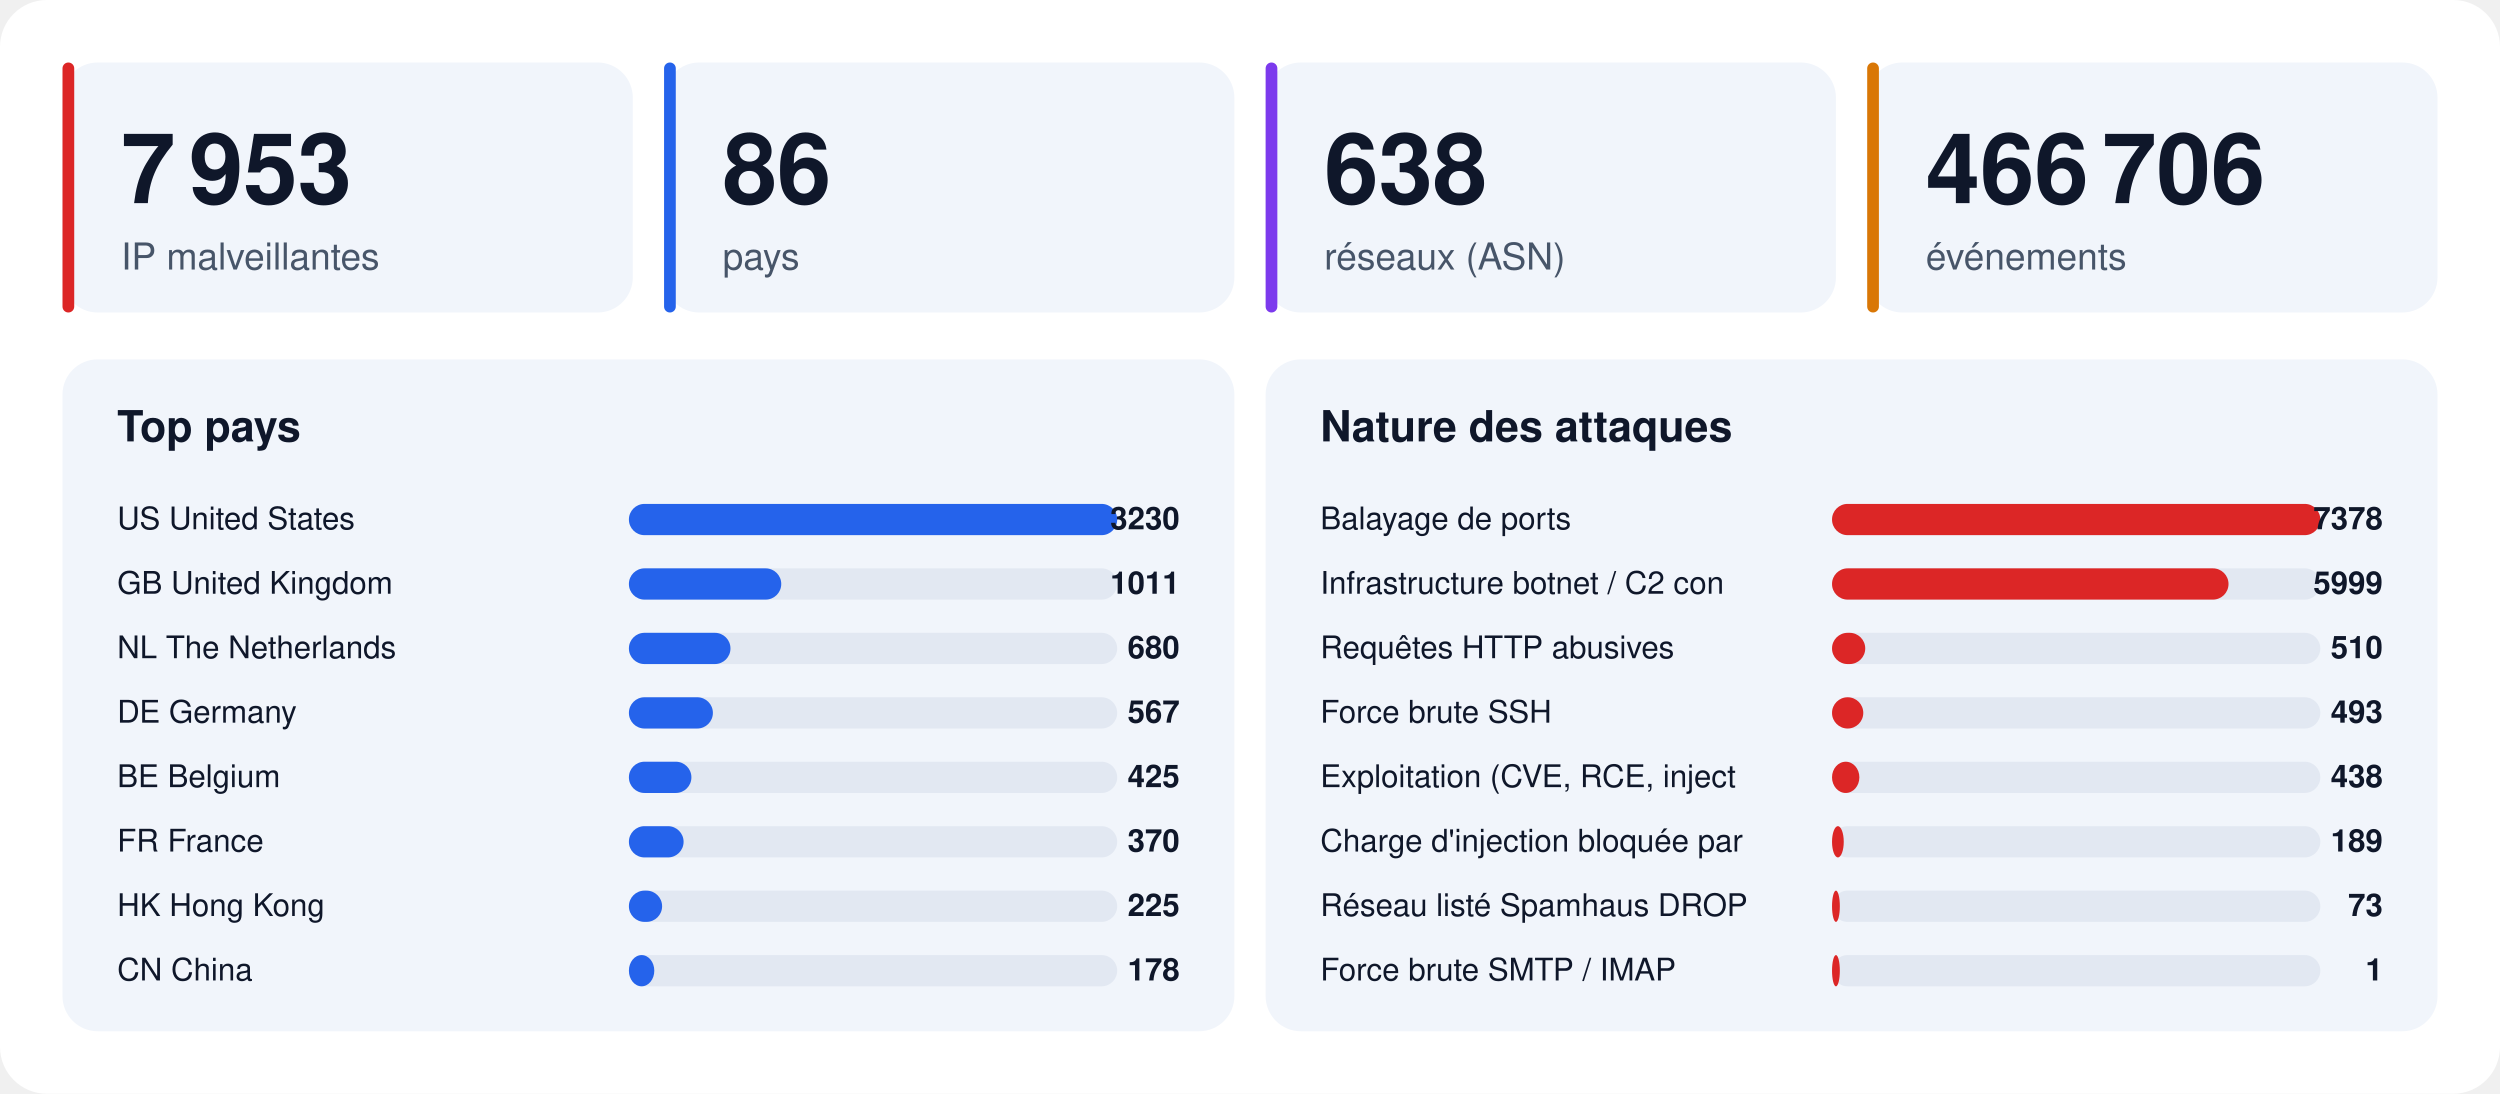
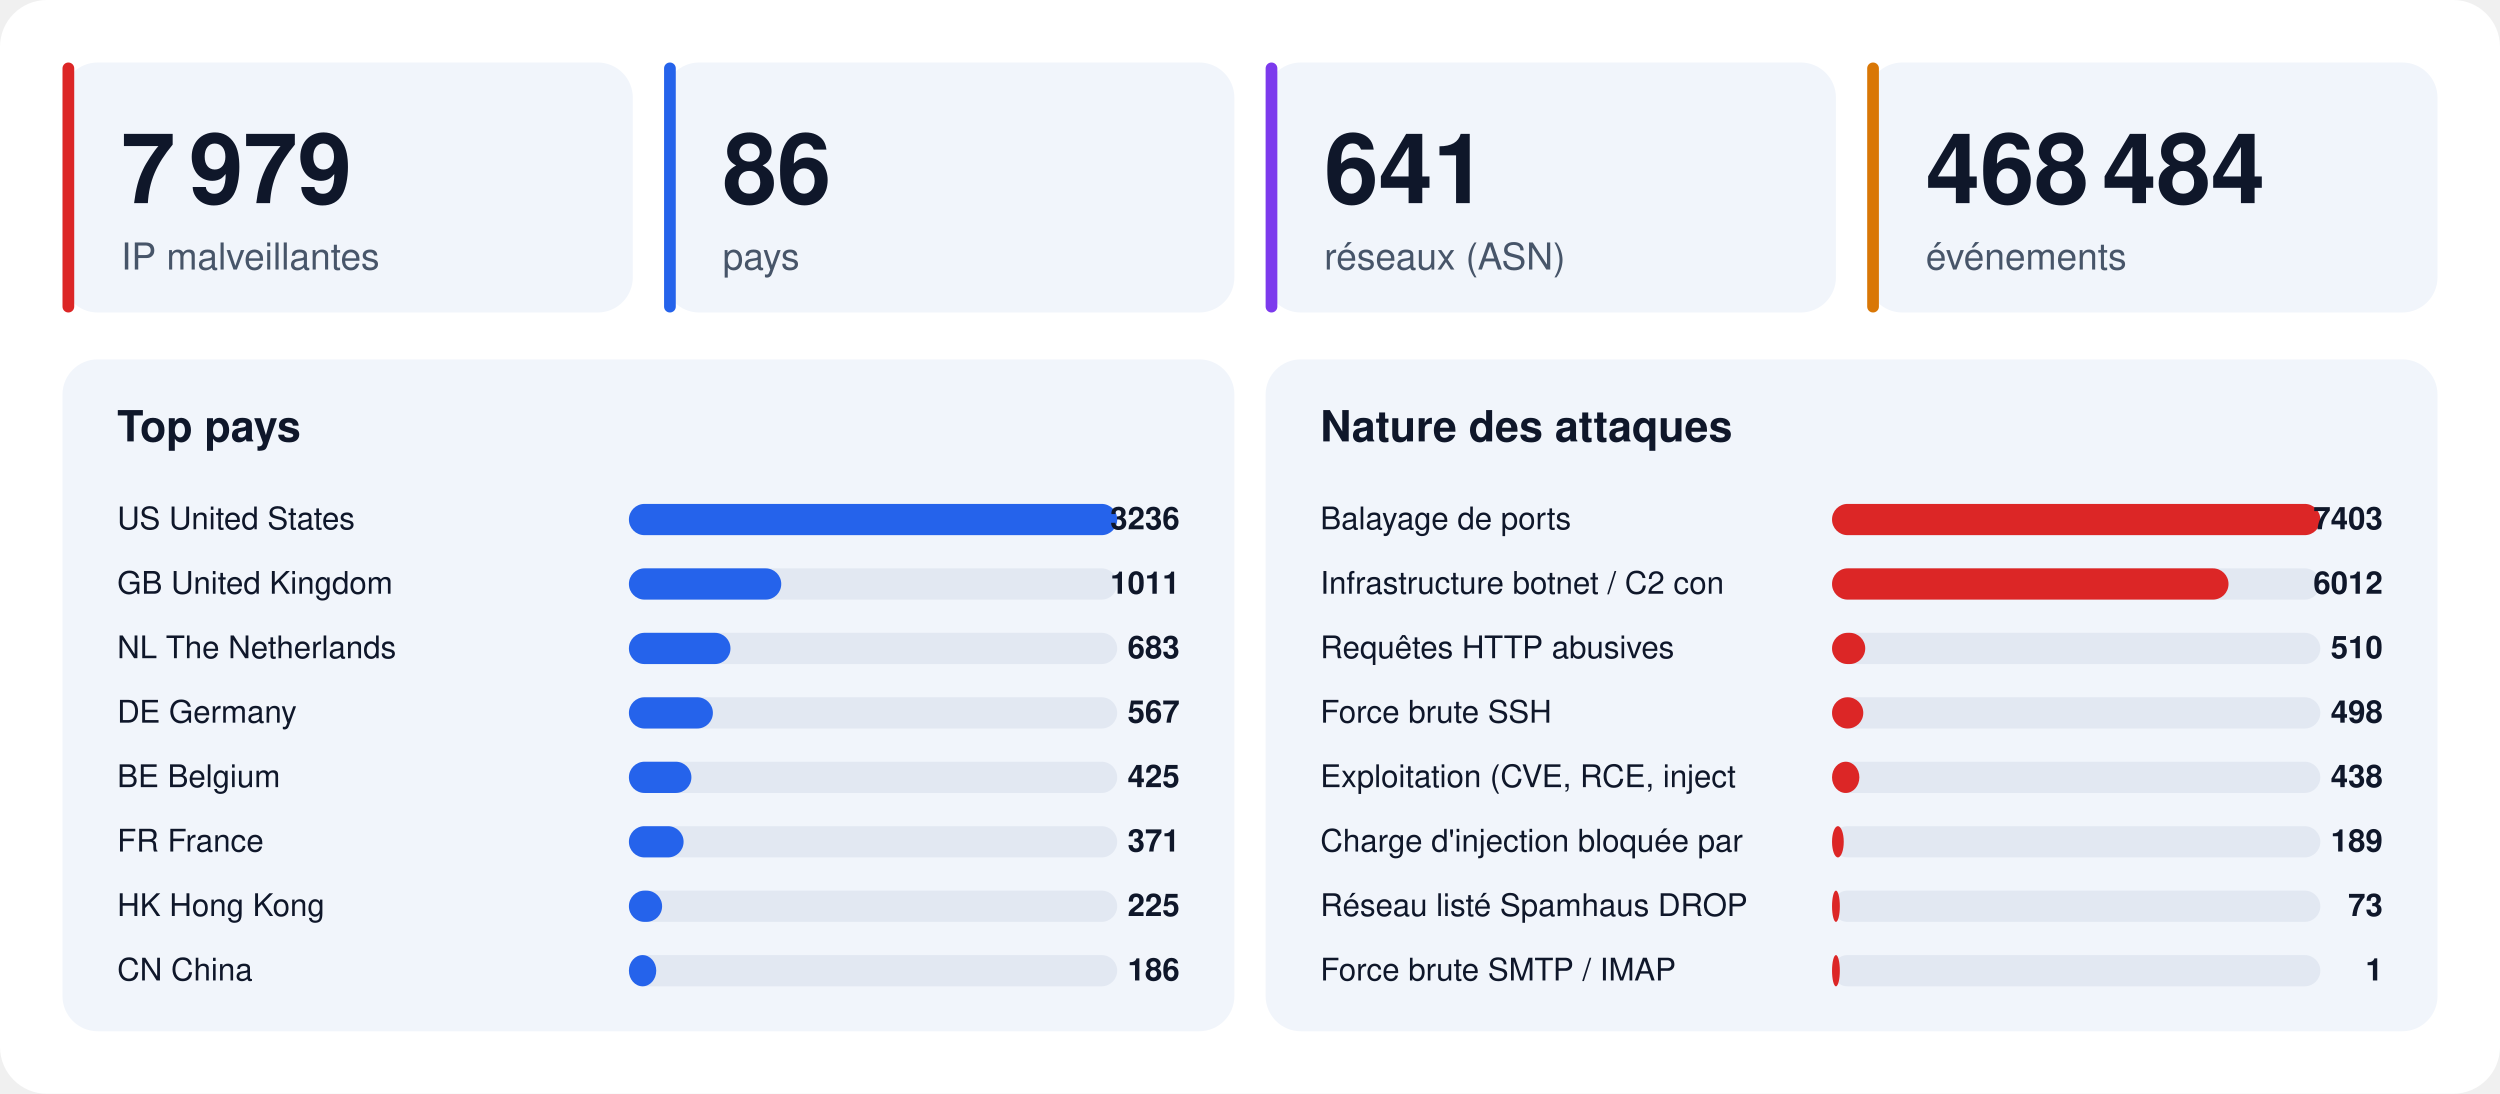
<svg xmlns="http://www.w3.org/2000/svg" width="1280" height="560" viewBox="0 0 1280 560" font-family="-apple-system,BlinkMacSystemFont,'Segoe UI',Helvetica,Arial,sans-serif">
  <rect width="1280" height="560" rx="24" fill="#ffffff" />
  <rect x="32" y="32" width="292" height="128" rx="18" fill="#f1f5fb" />
  <rect x="32" y="32" width="6" height="128" rx="3" fill="#dc2626" />
-   <text x="62" y="104" font-size="50" font-weight="800" fill="#0f172a">7 953</text>
+   <text x="62" y="104" font-size="50" font-weight="800" fill="#0f172a">7 979</text>
  <text x="62" y="138" font-size="19" fill="#475569">IP malveillantes</text>
  <rect x="340" y="32" width="292" height="128" rx="18" fill="#f1f5fb" />
  <rect x="340" y="32" width="6" height="128" rx="3" fill="#2563eb" />
  <text x="370" y="104" font-size="50" font-weight="800" fill="#0f172a">86</text>
  <text x="370" y="138" font-size="19" fill="#475569">pays</text>
  <rect x="648" y="32" width="292" height="128" rx="18" fill="#f1f5fb" />
  <rect x="648" y="32" width="6" height="128" rx="3" fill="#7c3aed" />
-   <text x="678" y="104" font-size="50" font-weight="800" fill="#0f172a">638</text>
+   <text x="678" y="104" font-size="50" font-weight="800" fill="#0f172a">641</text>
  <text x="678" y="138" font-size="19" fill="#475569">réseaux (ASN)</text>
  <rect x="956" y="32" width="292" height="128" rx="18" fill="#f1f5fb" />
  <rect x="956" y="32" width="6" height="128" rx="3" fill="#d97706" />
-   <text x="986" y="104" font-size="50" font-weight="800" fill="#0f172a">466 706</text>
+   <text x="986" y="104" font-size="50" font-weight="800" fill="#0f172a">468 484</text>
  <text x="986" y="138" font-size="19" fill="#475569">événements</text>
  <rect x="32" y="184" width="600" height="344" rx="18" fill="#f1f5fb" />
  <text x="60" y="226" font-size="22" font-weight="700" fill="#0f172a">Top pays</text>
  <text x="60" y="271" font-size="16" fill="#0f172a">US  United States</text>
  <rect x="322" y="258" width="250" height="16" rx="8" fill="#e2e8f2" />
  <rect x="322" y="258" width="250" height="16" rx="8" fill="#2563eb" />
-   <text x="604" y="271" font-size="16" font-weight="700" text-anchor="end" fill="#0f172a">3230</text>
+   <text x="604" y="271" font-size="16" font-weight="700" text-anchor="end" fill="#0f172a">3236</text>
  <text x="60" y="304" font-size="16" fill="#0f172a">GB  United Kingdom</text>
  <rect x="322" y="291" width="250" height="16" rx="8" fill="#e2e8f2" />
  <rect x="322" y="291" width="78" height="16" rx="8" fill="#2563eb" />
  <text x="604" y="304" font-size="16" font-weight="700" text-anchor="end" fill="#0f172a">1011</text>
  <text x="60" y="337" font-size="16" fill="#0f172a">NL  The Netherlands</text>
  <rect x="322" y="324" width="250" height="16" rx="8" fill="#e2e8f2" />
  <rect x="322" y="324" width="52" height="16" rx="8" fill="#2563eb" />
-   <text x="604" y="337" font-size="16" font-weight="700" text-anchor="end" fill="#0f172a">680</text>
+   <text x="604" y="337" font-size="16" font-weight="700" text-anchor="end" fill="#0f172a">683</text>
  <text x="60" y="370" font-size="16" fill="#0f172a">DE  Germany</text>
  <rect x="322" y="357" width="250" height="16" rx="8" fill="#e2e8f2" />
  <rect x="322" y="357" width="43" height="16" rx="8" fill="#2563eb" />
  <text x="604" y="370" font-size="16" font-weight="700" text-anchor="end" fill="#0f172a">567</text>
  <text x="60" y="403" font-size="16" fill="#0f172a">BE  Belgium</text>
  <rect x="322" y="390" width="250" height="16" rx="8" fill="#e2e8f2" />
  <rect x="322" y="390" width="32" height="16" rx="8" fill="#2563eb" />
  <text x="604" y="403" font-size="16" font-weight="700" text-anchor="end" fill="#0f172a">425</text>
  <text x="60" y="436" font-size="16" fill="#0f172a">FR  France</text>
  <rect x="322" y="423" width="250" height="16" rx="8" fill="#e2e8f2" />
  <rect x="322" y="423" width="28" height="16" rx="8" fill="#2563eb" />
-   <text x="604" y="436" font-size="16" font-weight="700" text-anchor="end" fill="#0f172a">370</text>
+   <text x="604" y="436" font-size="16" font-weight="700" text-anchor="end" fill="#0f172a">371</text>
  <text x="60" y="469" font-size="16" fill="#0f172a">HK  Hong Kong</text>
  <rect x="322" y="456" width="250" height="16" rx="8" fill="#e2e8f2" />
  <rect x="322" y="456" width="17" height="16" rx="8" fill="#2563eb" />
  <text x="604" y="469" font-size="16" font-weight="700" text-anchor="end" fill="#0f172a">225</text>
  <text x="60" y="502" font-size="16" fill="#0f172a">CN  China</text>
  <rect x="322" y="489" width="250" height="16" rx="8" fill="#e2e8f2" />
-   <rect x="322" y="489" width="13" height="16" rx="8" fill="#2563eb" />
-   <text x="604" y="502" font-size="16" font-weight="700" text-anchor="end" fill="#0f172a">178</text>
+   <rect x="322" y="489" width="14" height="16" rx="8" fill="#2563eb" />
+   <text x="604" y="502" font-size="16" font-weight="700" text-anchor="end" fill="#0f172a">186</text>
  <rect x="648" y="184" width="600" height="344" rx="18" fill="#f1f5fb" />
  <text x="676" y="226" font-size="22" font-weight="700" fill="#0f172a">Nature des attaques</text>
  <text x="676" y="271" font-size="16" fill="#0f172a">Balayage de ports</text>
  <rect x="938" y="258" width="250" height="16" rx="8" fill="#e2e8f2" />
  <rect x="938" y="258" width="250" height="16" rx="8" fill="#dc2626" />
-   <text x="1220" y="271" font-size="16" font-weight="700" text-anchor="end" fill="#0f172a">7378</text>
+   <text x="1220" y="271" font-size="16" font-weight="700" text-anchor="end" fill="#0f172a">7403</text>
  <text x="676" y="304" font-size="16" fill="#0f172a">Infrastructure botnet / C2 con</text>
  <rect x="938" y="291" width="250" height="16" rx="8" fill="#e2e8f2" />
  <rect x="938" y="291" width="203" height="16" rx="8" fill="#dc2626" />
-   <text x="1220" y="304" font-size="16" font-weight="700" text-anchor="end" fill="#0f172a">5999</text>
+   <text x="1220" y="304" font-size="16" font-weight="700" text-anchor="end" fill="#0f172a">6012</text>
  <text x="676" y="337" font-size="16" fill="#0f172a">Requêtes HTTP abusives</text>
  <rect x="938" y="324" width="250" height="16" rx="8" fill="#e2e8f2" />
  <rect x="938" y="324" width="17" height="16" rx="8" fill="#dc2626" />
  <text x="1220" y="337" font-size="16" font-weight="700" text-anchor="end" fill="#0f172a">510</text>
  <text x="676" y="370" font-size="16" fill="#0f172a">Force brute SSH</text>
  <rect x="938" y="357" width="250" height="16" rx="8" fill="#e2e8f2" />
  <rect x="938" y="357" width="16" height="16" rx="8" fill="#dc2626" />
-   <text x="1220" y="370" font-size="16" font-weight="700" text-anchor="end" fill="#0f172a">493</text>
+   <text x="1220" y="370" font-size="16" font-weight="700" text-anchor="end" fill="#0f172a">498</text>
  <text x="676" y="403" font-size="16" fill="#0f172a">Exploitation (CVE, RCE, inject</text>
  <rect x="938" y="390" width="250" height="16" rx="8" fill="#e2e8f2" />
  <rect x="938" y="390" width="14" height="16" rx="8" fill="#dc2626" />
  <text x="1220" y="403" font-size="16" font-weight="700" text-anchor="end" fill="#0f172a">438</text>
  <text x="676" y="436" font-size="16" fill="#0f172a">Charge d'injection bloquée par</text>
  <rect x="938" y="423" width="250" height="16" rx="8" fill="#e2e8f2" />
  <rect x="938" y="423" width="6" height="16" rx="8" fill="#dc2626" />
  <text x="1220" y="436" font-size="16" font-weight="700" text-anchor="end" fill="#0f172a">189</text>
  <text x="676" y="469" font-size="16" fill="#0f172a">Réseau listé Spamhaus DROP</text>
  <rect x="938" y="456" width="250" height="16" rx="8" fill="#e2e8f2" />
  <rect x="938" y="456" width="4" height="16" rx="8" fill="#dc2626" />
  <text x="1220" y="469" font-size="16" font-weight="700" text-anchor="end" fill="#0f172a">73</text>
  <text x="676" y="502" font-size="16" fill="#0f172a">Force brute SMTP / IMAP</text>
  <rect x="938" y="489" width="250" height="16" rx="8" fill="#e2e8f2" />
  <rect x="938" y="489" width="4" height="16" rx="8" fill="#dc2626" />
  <text x="1220" y="502" font-size="16" font-weight="700" text-anchor="end" fill="#0f172a">1</text>
</svg>
